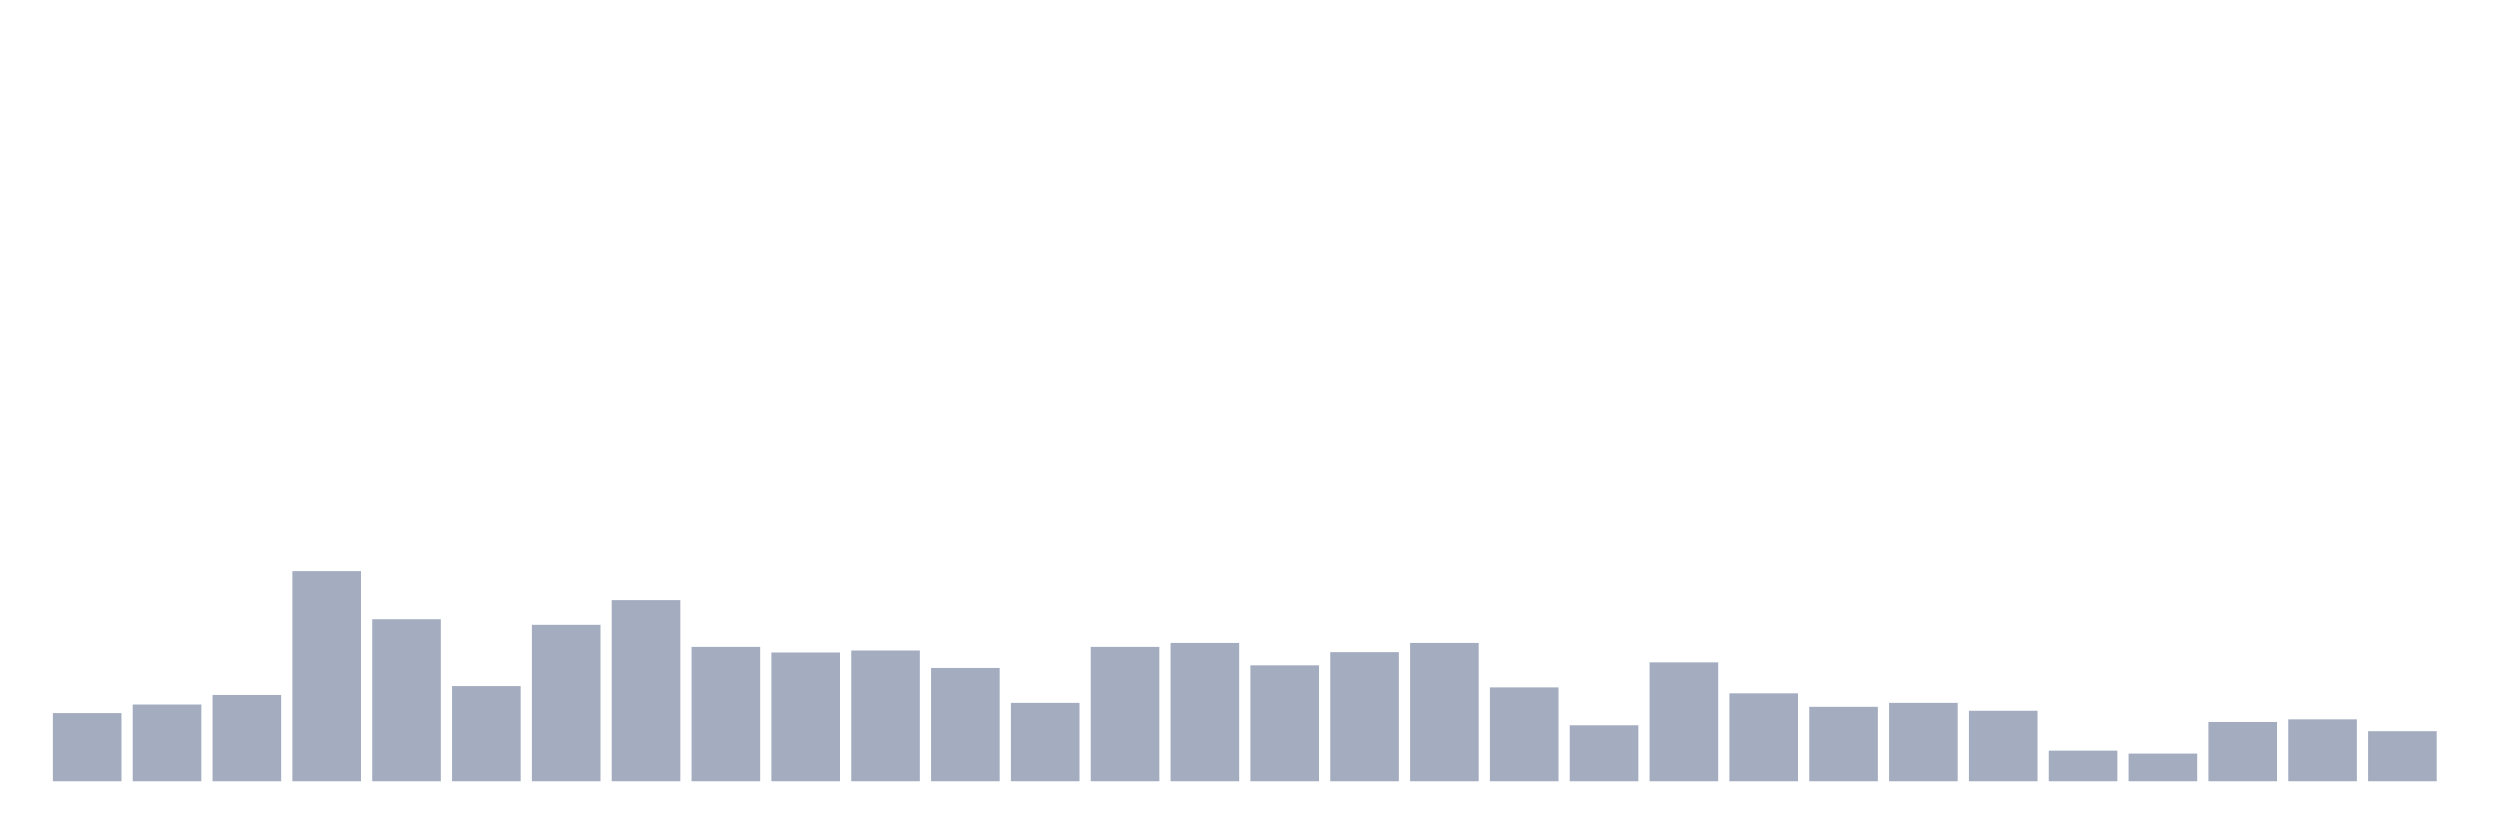
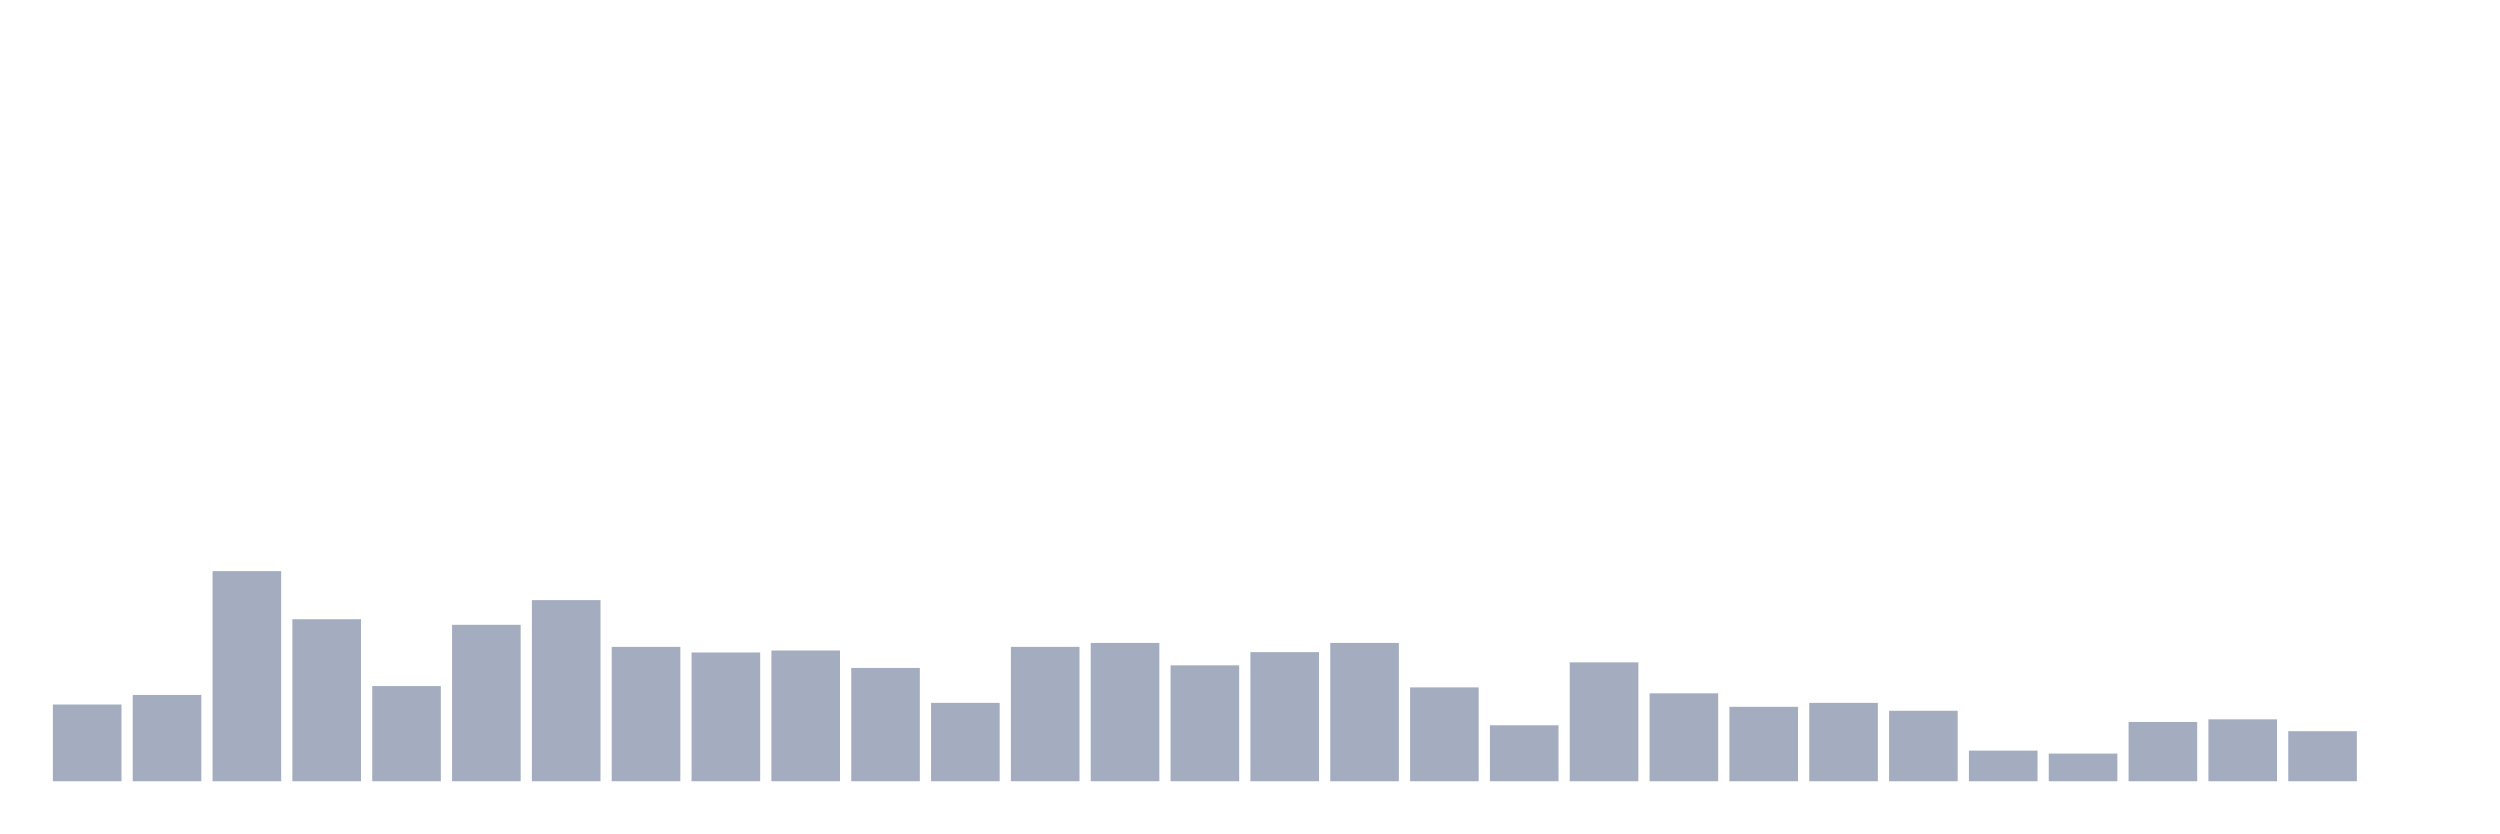
<svg xmlns="http://www.w3.org/2000/svg" viewBox="0 0 480 160">
  <g transform="translate(10,10)">
-     <rect class="bar" x="0.153" width="13.175" y="126.911" height="13.089" fill="rgb(164,173,192)" />
-     <rect class="bar" x="15.482" width="13.175" y="125.266" height="14.734" fill="rgb(164,173,192)" />
-     <rect class="bar" x="30.81" width="13.175" y="123.433" height="16.567" fill="rgb(164,173,192)" />
-     <rect class="bar" x="46.138" width="13.175" y="99.657" height="40.343" fill="rgb(164,173,192)" />
-     <rect class="bar" x="61.466" width="13.175" y="108.889" height="31.111" fill="rgb(164,173,192)" />
-     <rect class="bar" x="76.794" width="13.175" y="121.725" height="18.275" fill="rgb(164,173,192)" />
-     <rect class="bar" x="92.123" width="13.175" y="109.964" height="30.036" fill="rgb(164,173,192)" />
-     <rect class="bar" x="107.451" width="13.175" y="105.221" height="34.779" fill="rgb(164,173,192)" />
-     <rect class="bar" x="122.779" width="13.175" y="114.201" height="25.799" fill="rgb(164,173,192)" />
-     <rect class="bar" x="138.107" width="13.175" y="115.276" height="24.724" fill="rgb(164,173,192)" />
-     <rect class="bar" x="153.436" width="13.175" y="114.896" height="25.104" fill="rgb(164,173,192)" />
-     <rect class="bar" x="168.764" width="13.175" y="118.248" height="21.752" fill="rgb(164,173,192)" />
-     <rect class="bar" x="184.092" width="13.175" y="124.95" height="15.05" fill="rgb(164,173,192)" />
-     <rect class="bar" x="199.42" width="13.175" y="114.201" height="25.799" fill="rgb(164,173,192)" />
-     <rect class="bar" x="214.748" width="13.175" y="113.442" height="26.558" fill="rgb(164,173,192)" />
-     <rect class="bar" x="230.077" width="13.175" y="117.742" height="22.258" fill="rgb(164,173,192)" />
-     <rect class="bar" x="245.405" width="13.175" y="115.212" height="24.788" fill="rgb(164,173,192)" />
-     <rect class="bar" x="260.733" width="13.175" y="113.442" height="26.558" fill="rgb(164,173,192)" />
-     <rect class="bar" x="276.061" width="13.175" y="121.978" height="18.022" fill="rgb(164,173,192)" />
-     <rect class="bar" x="291.39" width="13.175" y="129.25" height="10.75" fill="rgb(164,173,192)" />
-     <rect class="bar" x="306.718" width="13.175" y="117.173" height="22.827" fill="rgb(164,173,192)" />
-     <rect class="bar" x="322.046" width="13.175" y="123.117" height="16.883" fill="rgb(164,173,192)" />
-     <rect class="bar" x="337.374" width="13.175" y="125.709" height="14.291" fill="rgb(164,173,192)" />
-     <rect class="bar" x="352.702" width="13.175" y="124.95" height="15.05" fill="rgb(164,173,192)" />
-     <rect class="bar" x="368.031" width="13.175" y="126.468" height="13.532" fill="rgb(164,173,192)" />
-     <rect class="bar" x="383.359" width="13.175" y="134.119" height="5.881" fill="rgb(164,173,192)" />
-     <rect class="bar" x="398.687" width="13.175" y="134.688" height="5.312" fill="rgb(164,173,192)" />
-     <rect class="bar" x="414.015" width="13.175" y="128.618" height="11.382" fill="rgb(164,173,192)" />
-     <rect class="bar" x="429.344" width="13.175" y="128.112" height="11.888" fill="rgb(164,173,192)" />
-     <rect class="bar" x="444.672" width="13.175" y="130.388" height="9.612" fill="rgb(164,173,192)" />
+     <rect class="bar" x="0.153" width="13.175" y="125.266" height="14.734" fill="rgb(164,173,192)" />
+     <rect class="bar" x="15.482" width="13.175" y="123.433" height="16.567" fill="rgb(164,173,192)" />
+     <rect class="bar" x="30.81" width="13.175" y="99.657" height="40.343" fill="rgb(164,173,192)" />
+     <rect class="bar" x="46.138" width="13.175" y="108.889" height="31.111" fill="rgb(164,173,192)" />
+     <rect class="bar" x="61.466" width="13.175" y="121.725" height="18.275" fill="rgb(164,173,192)" />
+     <rect class="bar" x="76.794" width="13.175" y="109.964" height="30.036" fill="rgb(164,173,192)" />
+     <rect class="bar" x="92.123" width="13.175" y="105.221" height="34.779" fill="rgb(164,173,192)" />
+     <rect class="bar" x="107.451" width="13.175" y="114.201" height="25.799" fill="rgb(164,173,192)" />
+     <rect class="bar" x="122.779" width="13.175" y="115.276" height="24.724" fill="rgb(164,173,192)" />
+     <rect class="bar" x="138.107" width="13.175" y="114.896" height="25.104" fill="rgb(164,173,192)" />
+     <rect class="bar" x="153.436" width="13.175" y="118.248" height="21.752" fill="rgb(164,173,192)" />
+     <rect class="bar" x="168.764" width="13.175" y="124.95" height="15.05" fill="rgb(164,173,192)" />
+     <rect class="bar" x="184.092" width="13.175" y="114.201" height="25.799" fill="rgb(164,173,192)" />
+     <rect class="bar" x="199.42" width="13.175" y="113.442" height="26.558" fill="rgb(164,173,192)" />
+     <rect class="bar" x="214.748" width="13.175" y="117.742" height="22.258" fill="rgb(164,173,192)" />
+     <rect class="bar" x="230.077" width="13.175" y="115.212" height="24.788" fill="rgb(164,173,192)" />
+     <rect class="bar" x="245.405" width="13.175" y="113.442" height="26.558" fill="rgb(164,173,192)" />
+     <rect class="bar" x="260.733" width="13.175" y="121.978" height="18.022" fill="rgb(164,173,192)" />
+     <rect class="bar" x="276.061" width="13.175" y="129.25" height="10.75" fill="rgb(164,173,192)" />
+     <rect class="bar" x="291.39" width="13.175" y="117.173" height="22.827" fill="rgb(164,173,192)" />
+     <rect class="bar" x="306.718" width="13.175" y="123.117" height="16.883" fill="rgb(164,173,192)" />
+     <rect class="bar" x="322.046" width="13.175" y="125.709" height="14.291" fill="rgb(164,173,192)" />
+     <rect class="bar" x="337.374" width="13.175" y="124.95" height="15.05" fill="rgb(164,173,192)" />
+     <rect class="bar" x="352.702" width="13.175" y="126.468" height="13.532" fill="rgb(164,173,192)" />
+     <rect class="bar" x="368.031" width="13.175" y="134.119" height="5.881" fill="rgb(164,173,192)" />
+     <rect class="bar" x="383.359" width="13.175" y="134.688" height="5.312" fill="rgb(164,173,192)" />
+     <rect class="bar" x="398.687" width="13.175" y="128.618" height="11.382" fill="rgb(164,173,192)" />
+     <rect class="bar" x="414.015" width="13.175" y="128.112" height="11.888" fill="rgb(164,173,192)" />
+     <rect class="bar" x="429.344" width="13.175" y="130.388" height="9.612" fill="rgb(164,173,192)" />
+     <rect class="bar" x="444.672" width="13.175" y="140" height="0" fill="rgb(164,173,192)" />
  </g>
</svg>
